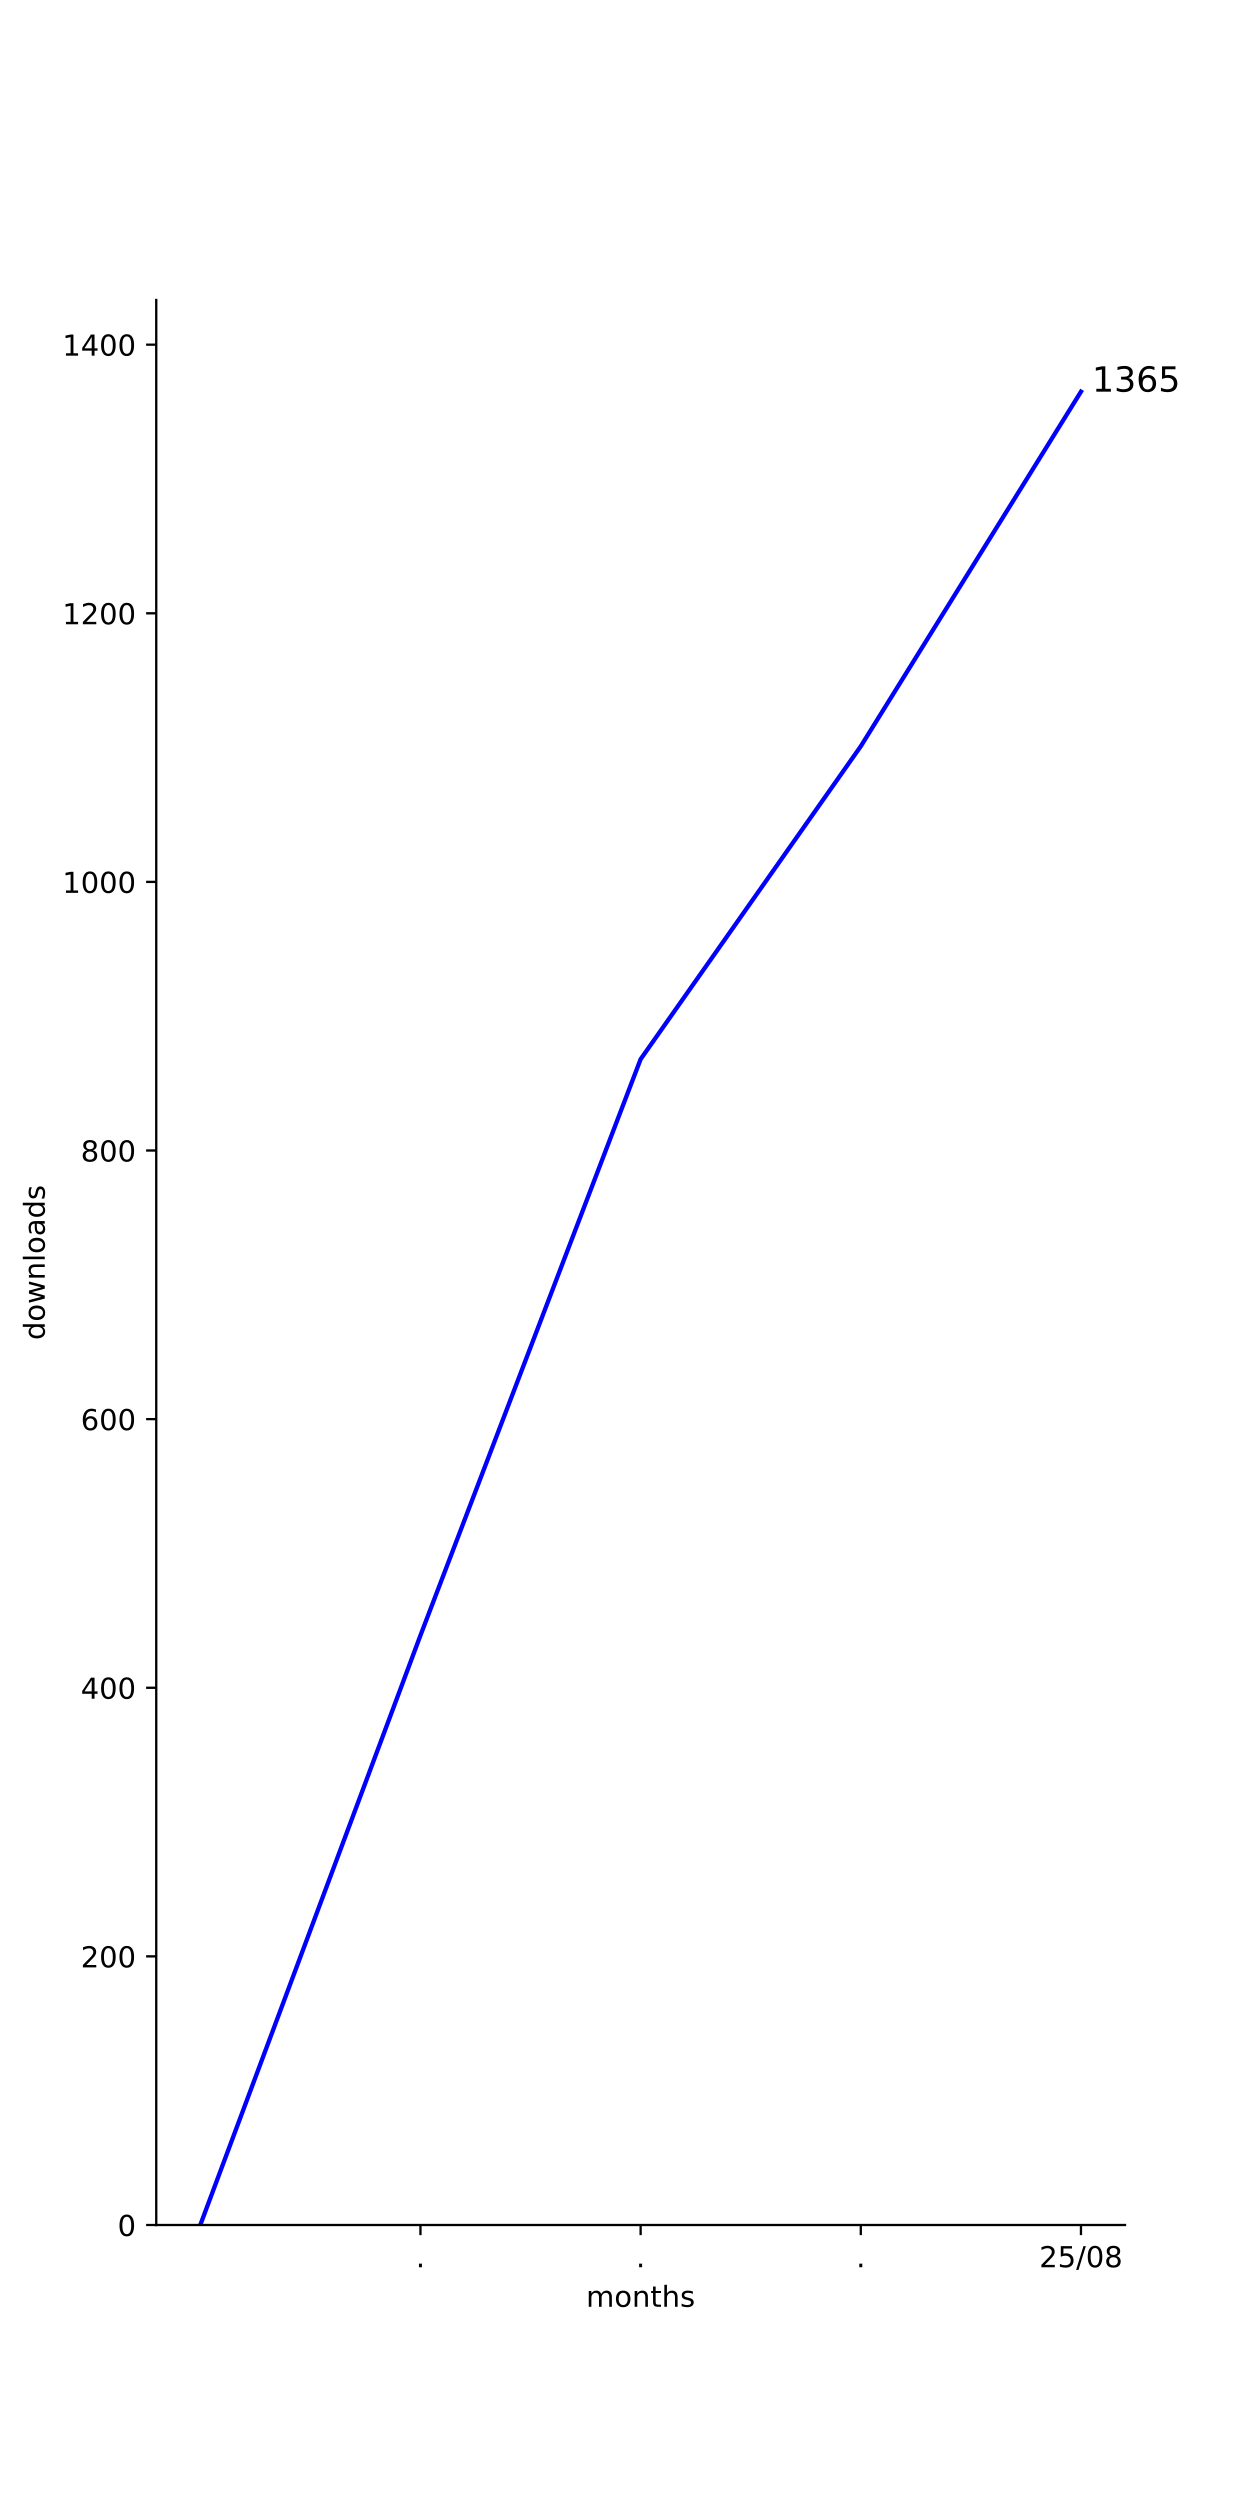
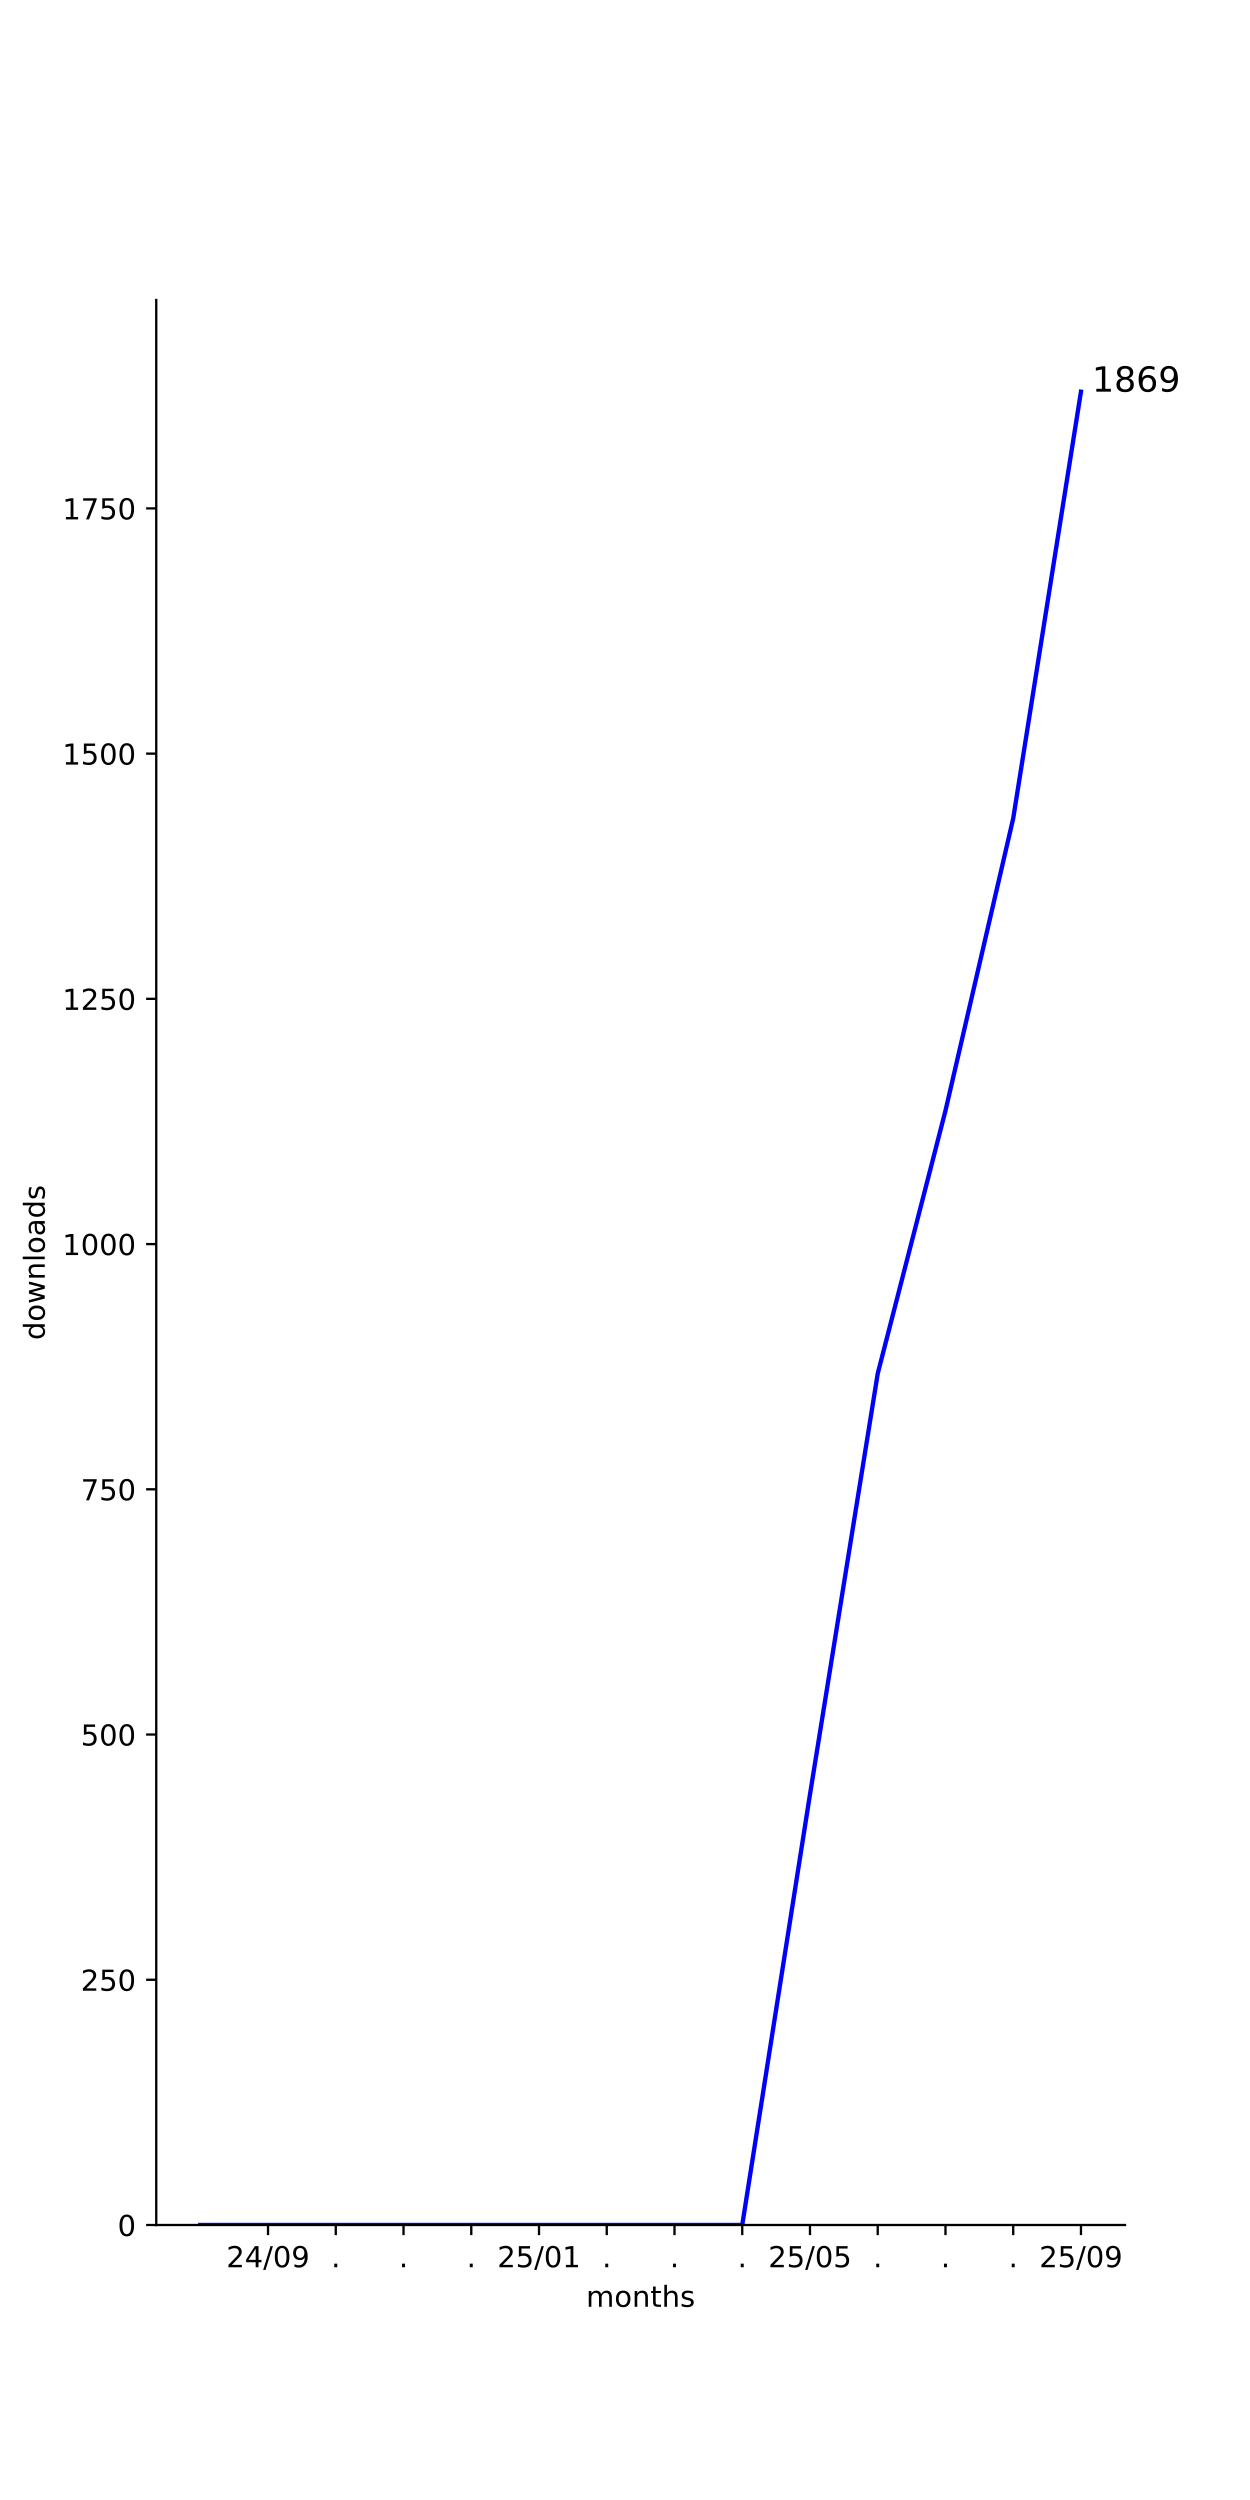
<svg xmlns="http://www.w3.org/2000/svg" xmlns:xlink="http://www.w3.org/1999/xlink" width="432pt" height="864pt" viewBox="0 0 432 864" version="1.1">
  <defs>
    <style type="text/css">*{stroke-linejoin: round; stroke-linecap: butt}</style>
  </defs>
  <g id="figure_1">
    <g id="patch_1">
      <path d="M 0 864  L 432 864  L 432 0  L 0 0  z " style="fill: #ffffff" />
    </g>
    <g id="axes_1">
      <g id="patch_2">
        <path d="M 54 768.96  L 388.8 768.96  L 388.8 103.68  L 54 103.68  z " style="fill: #ffffff" />
      </g>
      <g id="matplotlib.axis_1">
        <g id="xtick_1">
          <g id="line2d_1">
            <defs>
-               <path id="ma79032e130" d="M 0 0  L 0 3.5  " style="stroke: #000000; stroke-width: 0.8" />
+               <path id="md53229a384" d="M 0 0  L 0 3.5  " style="stroke: #000000; stroke-width: 0.8" />
            </defs>
            <g>
-               <use xlink:href="#ma79032e130" x="145.309" y="768.96" style="stroke: #000000; stroke-width: 0.8" />
+               <use xlink:href="#md53229a384" x="92.631" y="768.96" style="stroke: #000000; stroke-width: 0.8" />
            </g>
          </g>
          <g id="text_1">
-             <g transform="translate(143.72 783.5584) scale(0.1 -0.1)">
+             <g transform="translate(78.22139 783.5584) scale(0.1 -0.1)">
+               <defs>
+                 <path id="DejaVuSans-32" d="M 1228 531  L 3431 531  L 3431 0  L 469 0  L 469 531  Q 828 903 1448 1529  Q 2069 2156 2228 2338  Q 2531 2678 2651 2914  Q 2772 3150 2772 3378  Q 2772 3750 2511 3984  Q 2250 4219 1831 4219  Q 1534 4219 1204 4116  Q 875 4013 500 3803  L 500 4441  Q 881 4594 1212 4672  Q 1544 4750 1819 4750  Q 2544 4750 2975 4387  Q 3406 4025 3406 3419  Q 3406 3131 3298 2873  Q 3191 2616 2906 2266  Q 2828 2175 2409 1742  Q 1991 1309 1228 531  z " transform="scale(0.015625)" />
+                 <path id="DejaVuSans-34" d="M 2419 4116  L 825 1625  L 2419 1625  L 2419 4116  z M 2253 4666  L 3047 4666  L 3047 1625  L 3713 1625  L 3713 1100  L 3047 1100  L 3047 0  L 2419 0  L 2419 1100  L 313 1100  L 313 1709  L 2253 4666  z " transform="scale(0.015625)" />
+                 <path id="DejaVuSans-2f" d="M 1625 4666  L 2156 4666  L 531 -594  L 0 -594  L 1625 4666  z " transform="scale(0.015625)" />
+                 <path id="DejaVuSans-30" d="M 2034 4250  Q 1547 4250 1301 3770  Q 1056 3291 1056 2328  Q 1056 1369 1301 889  Q 1547 409 2034 409  Q 2525 409 2770 889  Q 3016 1369 3016 2328  Q 3016 3291 2770 3770  Q 2525 4250 2034 4250  z M 2034 4750  Q 2819 4750 3233 4129  Q 3647 3509 3647 2328  Q 3647 1150 3233 529  Q 2819 -91 2034 -91  Q 1250 -91 836 529  Q 422 1150 422 2328  Q 422 3509 836 4129  Q 1250 4750 2034 4750  z " transform="scale(0.015625)" />
+                 <path id="DejaVuSans-39" d="M 703 97  L 703 672  Q 941 559 1184 500  Q 1428 441 1663 441  Q 2288 441 2617 861  Q 2947 1281 2994 2138  Q 2813 1869 2534 1725  Q 2256 1581 1919 1581  Q 1219 1581 811 2004  Q 403 2428 403 3163  Q 403 3881 828 4315  Q 1253 4750 1959 4750  Q 2769 4750 3195 4129  Q 3622 3509 3622 2328  Q 3622 1225 3098 567  Q 2575 -91 1691 -91  Q 1453 -91 1209 -44  Q 966 3 703 97  z M 1959 2075  Q 2384 2075 2632 2365  Q 2881 2656 2881 3163  Q 2881 3666 2632 3958  Q 2384 4250 1959 4250  Q 1534 4250 1286 3958  Q 1038 3666 1038 3163  Q 1038 2656 1286 2365  Q 1534 2075 1959 2075  z " transform="scale(0.015625)" />
+               </defs>
+               <use xlink:href="#DejaVuSans-32" />
+               <use xlink:href="#DejaVuSans-34" x="63.623" />
+               <use xlink:href="#DejaVuSans-2f" x="127.246" />
+               <use xlink:href="#DejaVuSans-30" x="160.938" />
+               <use xlink:href="#DejaVuSans-39" x="224.561" />
+             </g>
+           </g>
+         </g>
+         <g id="xtick_2">
+           <g id="line2d_2">
+             <g>
+               <use xlink:href="#md53229a384" x="116.043" y="768.96" style="stroke: #000000; stroke-width: 0.8" />
+             </g>
+           </g>
+           <g id="text_2">
+             <g transform="translate(114.4543 783.5584) scale(0.1 -0.1)">
              <defs>
                <path id="DejaVuSans-2e" d="M 684 794  L 1344 794  L 1344 0  L 684 0  L 684 794  z " transform="scale(0.015625)" />
              </defs>
              <use xlink:href="#DejaVuSans-2e" />
            </g>
          </g>
        </g>
-         <g id="xtick_2">
-           <g id="line2d_2">
-             <g>
-               <use xlink:href="#ma79032e130" x="221.4" y="768.96" style="stroke: #000000; stroke-width: 0.8" />
-             </g>
-           </g>
-           <g id="text_2">
-             <g transform="translate(219.8109 783.5584) scale(0.1 -0.1)">
-               <use xlink:href="#DejaVuSans-2e" />
-             </g>
-           </g>
-         </g>
        <g id="xtick_3">
          <g id="line2d_3">
            <g>
-               <use xlink:href="#ma79032e130" x="297.491" y="768.96" style="stroke: #000000; stroke-width: 0.8" />
+               <use xlink:href="#md53229a384" x="139.456" y="768.96" style="stroke: #000000; stroke-width: 0.8" />
            </g>
          </g>
          <g id="text_3">
-             <g transform="translate(295.9018 783.5584) scale(0.1 -0.1)">
+             <g transform="translate(137.8669 783.5584) scale(0.1 -0.1)">
              <use xlink:href="#DejaVuSans-2e" />
            </g>
          </g>
        </g>
        <g id="xtick_4">
          <g id="line2d_4">
            <g>
-               <use xlink:href="#ma79032e130" x="373.582" y="768.96" style="stroke: #000000; stroke-width: 0.8" />
+               <use xlink:href="#md53229a384" x="162.869" y="768.96" style="stroke: #000000; stroke-width: 0.8" />
            </g>
          </g>
          <g id="text_4">
-             <g transform="translate(359.1724 783.5584) scale(0.1 -0.1)">
+             <g transform="translate(161.2795 783.5584) scale(0.1 -0.1)">
+               <use xlink:href="#DejaVuSans-2e" />
+             </g>
+           </g>
+         </g>
+         <g id="xtick_5">
+           <g id="line2d_5">
+             <g>
+               <use xlink:href="#md53229a384" x="186.281" y="768.96" style="stroke: #000000; stroke-width: 0.8" />
+             </g>
+           </g>
+           <g id="text_5">
+             <g transform="translate(171.8717 783.5584) scale(0.1 -0.1)">
              <defs>
-                 <path id="DejaVuSans-32" d="M 1228 531  L 3431 531  L 3431 0  L 469 0  L 469 531  Q 828 903 1448 1529  Q 2069 2156 2228 2338  Q 2531 2678 2651 2914  Q 2772 3150 2772 3378  Q 2772 3750 2511 3984  Q 2250 4219 1831 4219  Q 1534 4219 1204 4116  Q 875 4013 500 3803  L 500 4441  Q 881 4594 1212 4672  Q 1544 4750 1819 4750  Q 2544 4750 2975 4387  Q 3406 4025 3406 3419  Q 3406 3131 3298 2873  Q 3191 2616 2906 2266  Q 2828 2175 2409 1742  Q 1991 1309 1228 531  z " transform="scale(0.015625)" />
                <path id="DejaVuSans-35" d="M 691 4666  L 3169 4666  L 3169 4134  L 1269 4134  L 1269 2991  Q 1406 3038 1543 3061  Q 1681 3084 1819 3084  Q 2600 3084 3056 2656  Q 3513 2228 3513 1497  Q 3513 744 3044 326  Q 2575 -91 1722 -91  Q 1428 -91 1123 -41  Q 819 9 494 109  L 494 744  Q 775 591 1075 516  Q 1375 441 1709 441  Q 2250 441 2565 725  Q 2881 1009 2881 1497  Q 2881 1984 2565 2268  Q 2250 2553 1709 2553  Q 1456 2553 1204 2497  Q 953 2441 691 2322  L 691 4666  z " transform="scale(0.015625)" />
-                 <path id="DejaVuSans-2f" d="M 1625 4666  L 2156 4666  L 531 -594  L 0 -594  L 1625 4666  z " transform="scale(0.015625)" />
-                 <path id="DejaVuSans-30" d="M 2034 4250  Q 1547 4250 1301 3770  Q 1056 3291 1056 2328  Q 1056 1369 1301 889  Q 1547 409 2034 409  Q 2525 409 2770 889  Q 3016 1369 3016 2328  Q 3016 3291 2770 3770  Q 2525 4250 2034 4250  z M 2034 4750  Q 2819 4750 3233 4129  Q 3647 3509 3647 2328  Q 3647 1150 3233 529  Q 2819 -91 2034 -91  Q 1250 -91 836 529  Q 422 1150 422 2328  Q 422 3509 836 4129  Q 1250 4750 2034 4750  z " transform="scale(0.015625)" />
-                 <path id="DejaVuSans-38" d="M 2034 2216  Q 1584 2216 1326 1975  Q 1069 1734 1069 1313  Q 1069 891 1326 650  Q 1584 409 2034 409  Q 2484 409 2743 651  Q 3003 894 3003 1313  Q 3003 1734 2745 1975  Q 2488 2216 2034 2216  z M 1403 2484  Q 997 2584 770 2862  Q 544 3141 544 3541  Q 544 4100 942 4425  Q 1341 4750 2034 4750  Q 2731 4750 3128 4425  Q 3525 4100 3525 3541  Q 3525 3141 3298 2862  Q 3072 2584 2669 2484  Q 3125 2378 3379 2068  Q 3634 1759 3634 1313  Q 3634 634 3220 271  Q 2806 -91 2034 -91  Q 1263 -91 848 271  Q 434 634 434 1313  Q 434 1759 690 2068  Q 947 2378 1403 2484  z M 1172 3481  Q 1172 3119 1398 2916  Q 1625 2713 2034 2713  Q 2441 2713 2670 2916  Q 2900 3119 2900 3481  Q 2900 3844 2670 4047  Q 2441 4250 2034 4250  Q 1625 4250 1398 4047  Q 1172 3844 1172 3481  z " transform="scale(0.015625)" />
+                 <path id="DejaVuSans-31" d="M 794 531  L 1825 531  L 1825 4091  L 703 3866  L 703 4441  L 1819 4666  L 2450 4666  L 2450 531  L 3481 531  L 3481 0  L 794 0  L 794 531  z " transform="scale(0.015625)" />
              </defs>
              <use xlink:href="#DejaVuSans-32" />
              <use xlink:href="#DejaVuSans-35" x="63.623" />
              <use xlink:href="#DejaVuSans-2f" x="127.246" />
              <use xlink:href="#DejaVuSans-30" x="160.938" />
-               <use xlink:href="#DejaVuSans-38" x="224.561" />
-             </g>
-           </g>
-         </g>
-         <g id="text_5">
+               <use xlink:href="#DejaVuSans-31" x="224.561" />
+             </g>
+           </g>
+         </g>
+         <g id="xtick_6">
+           <g id="line2d_6">
+             <g>
+               <use xlink:href="#md53229a384" x="209.694" y="768.96" style="stroke: #000000; stroke-width: 0.8" />
+             </g>
+           </g>
+           <g id="text_6">
+             <g transform="translate(208.1046 783.5584) scale(0.1 -0.1)">
+               <use xlink:href="#DejaVuSans-2e" />
+             </g>
+           </g>
+         </g>
+         <g id="xtick_7">
+           <g id="line2d_7">
+             <g>
+               <use xlink:href="#md53229a384" x="233.106" y="768.96" style="stroke: #000000; stroke-width: 0.8" />
+             </g>
+           </g>
+           <g id="text_7">
+             <g transform="translate(231.5172 783.5584) scale(0.1 -0.1)">
+               <use xlink:href="#DejaVuSans-2e" />
+             </g>
+           </g>
+         </g>
+         <g id="xtick_8">
+           <g id="line2d_8">
+             <g>
+               <use xlink:href="#md53229a384" x="256.519" y="768.96" style="stroke: #000000; stroke-width: 0.8" />
+             </g>
+           </g>
+           <g id="text_8">
+             <g transform="translate(254.9298 783.5584) scale(0.1 -0.1)">
+               <use xlink:href="#DejaVuSans-2e" />
+             </g>
+           </g>
+         </g>
+         <g id="xtick_9">
+           <g id="line2d_9">
+             <g>
+               <use xlink:href="#md53229a384" x="279.931" y="768.96" style="stroke: #000000; stroke-width: 0.8" />
+             </g>
+           </g>
+           <g id="text_9">
+             <g transform="translate(265.5221 783.5584) scale(0.1 -0.1)">
+               <use xlink:href="#DejaVuSans-32" />
+               <use xlink:href="#DejaVuSans-35" x="63.623" />
+               <use xlink:href="#DejaVuSans-2f" x="127.246" />
+               <use xlink:href="#DejaVuSans-30" x="160.938" />
+               <use xlink:href="#DejaVuSans-35" x="224.561" />
+             </g>
+           </g>
+         </g>
+         <g id="xtick_10">
+           <g id="line2d_10">
+             <g>
+               <use xlink:href="#md53229a384" x="303.344" y="768.96" style="stroke: #000000; stroke-width: 0.8" />
+             </g>
+           </g>
+           <g id="text_10">
+             <g transform="translate(301.755 783.5584) scale(0.1 -0.1)">
+               <use xlink:href="#DejaVuSans-2e" />
+             </g>
+           </g>
+         </g>
+         <g id="xtick_11">
+           <g id="line2d_11">
+             <g>
+               <use xlink:href="#md53229a384" x="326.757" y="768.96" style="stroke: #000000; stroke-width: 0.8" />
+             </g>
+           </g>
+           <g id="text_11">
+             <g transform="translate(325.1676 783.5584) scale(0.1 -0.1)">
+               <use xlink:href="#DejaVuSans-2e" />
+             </g>
+           </g>
+         </g>
+         <g id="xtick_12">
+           <g id="line2d_12">
+             <g>
+               <use xlink:href="#md53229a384" x="350.169" y="768.96" style="stroke: #000000; stroke-width: 0.8" />
+             </g>
+           </g>
+           <g id="text_12">
+             <g transform="translate(348.5802 783.5584) scale(0.1 -0.1)">
+               <use xlink:href="#DejaVuSans-2e" />
+             </g>
+           </g>
+         </g>
+         <g id="xtick_13">
+           <g id="line2d_13">
+             <g>
+               <use xlink:href="#md53229a384" x="373.582" y="768.96" style="stroke: #000000; stroke-width: 0.8" />
+             </g>
+           </g>
+           <g id="text_13">
+             <g transform="translate(359.1724 783.5584) scale(0.1 -0.1)">
+               <use xlink:href="#DejaVuSans-32" />
+               <use xlink:href="#DejaVuSans-35" x="63.623" />
+               <use xlink:href="#DejaVuSans-2f" x="127.246" />
+               <use xlink:href="#DejaVuSans-30" x="160.938" />
+               <use xlink:href="#DejaVuSans-39" x="224.561" />
+             </g>
+           </g>
+         </g>
+         <g id="text_14">
          <g transform="translate(202.568 797.2366) scale(0.1 -0.1)">
            <defs>
              <path id="DejaVuSans-6d" d="M 3328 2828  Q 3544 3216 3844 3400  Q 4144 3584 4550 3584  Q 5097 3584 5394 3201  Q 5691 2819 5691 2113  L 5691 0  L 5113 0  L 5113 2094  Q 5113 2597 4934 2840  Q 4756 3084 4391 3084  Q 3944 3084 3684 2787  Q 3425 2491 3425 1978  L 3425 0  L 2847 0  L 2847 2094  Q 2847 2600 2669 2842  Q 2491 3084 2119 3084  Q 1678 3084 1418 2786  Q 1159 2488 1159 1978  L 1159 0  L 581 0  L 581 3500  L 1159 3500  L 1159 2956  Q 1356 3278 1631 3431  Q 1906 3584 2284 3584  Q 2666 3584 2933 3390  Q 3200 3197 3328 2828  z " transform="scale(0.015625)" />
              <path id="DejaVuSans-6f" d="M 1959 3097  Q 1497 3097 1228 2736  Q 959 2375 959 1747  Q 959 1119 1226 758  Q 1494 397 1959 397  Q 2419 397 2687 759  Q 2956 1122 2956 1747  Q 2956 2369 2687 2733  Q 2419 3097 1959 3097  z M 1959 3584  Q 2709 3584 3137 3096  Q 3566 2609 3566 1747  Q 3566 888 3137 398  Q 2709 -91 1959 -91  Q 1206 -91 779 398  Q 353 888 353 1747  Q 353 2609 779 3096  Q 1206 3584 1959 3584  z " transform="scale(0.015625)" />
              <path id="DejaVuSans-6e" d="M 3513 2113  L 3513 0  L 2938 0  L 2938 2094  Q 2938 2591 2744 2837  Q 2550 3084 2163 3084  Q 1697 3084 1428 2787  Q 1159 2491 1159 1978  L 1159 0  L 581 0  L 581 3500  L 1159 3500  L 1159 2956  Q 1366 3272 1645 3428  Q 1925 3584 2291 3584  Q 2894 3584 3203 3211  Q 3513 2838 3513 2113  z " transform="scale(0.015625)" />
              <path id="DejaVuSans-74" d="M 1172 4494  L 1172 3500  L 2356 3500  L 2356 3053  L 1172 3053  L 1172 1153  Q 1172 725 1289 603  Q 1406 481 1766 481  L 2356 481  L 2356 0  L 1766 0  Q 1100 0 847 248  Q 594 497 594 1153  L 594 3053  L 172 3053  L 172 3500  L 594 3500  L 594 4494  L 1172 4494  z " transform="scale(0.015625)" />
              <path id="DejaVuSans-68" d="M 3513 2113  L 3513 0  L 2938 0  L 2938 2094  Q 2938 2591 2744 2837  Q 2550 3084 2163 3084  Q 1697 3084 1428 2787  Q 1159 2491 1159 1978  L 1159 0  L 581 0  L 581 4863  L 1159 4863  L 1159 2956  Q 1366 3272 1645 3428  Q 1925 3584 2291 3584  Q 2894 3584 3203 3211  Q 3513 2838 3513 2113  z " transform="scale(0.015625)" />
              <path id="DejaVuSans-73" d="M 2834 3397  L 2834 2853  Q 2591 2978 2328 3040  Q 2066 3103 1784 3103  Q 1356 3103 1142 2972  Q 928 2841 928 2578  Q 928 2378 1081 2264  Q 1234 2150 1697 2047  L 1894 2003  Q 2506 1872 2764 1633  Q 3022 1394 3022 966  Q 3022 478 2636 193  Q 2250 -91 1575 -91  Q 1294 -91 989 -36  Q 684 19 347 128  L 347 722  Q 666 556 975 473  Q 1284 391 1588 391  Q 1994 391 2212 530  Q 2431 669 2431 922  Q 2431 1156 2273 1281  Q 2116 1406 1581 1522  L 1381 1569  Q 847 1681 609 1914  Q 372 2147 372 2553  Q 372 3047 722 3315  Q 1072 3584 1716 3584  Q 2034 3584 2315 3537  Q 2597 3491 2834 3397  z " transform="scale(0.015625)" />
            </defs>
            <use xlink:href="#DejaVuSans-6d" />
            <use xlink:href="#DejaVuSans-6f" x="97.412" />
            <use xlink:href="#DejaVuSans-6e" x="158.594" />
            <use xlink:href="#DejaVuSans-74" x="221.973" />
            <use xlink:href="#DejaVuSans-68" x="261.182" />
            <use xlink:href="#DejaVuSans-73" x="324.561" />
          </g>
        </g>
      </g>
      <g id="matplotlib.axis_2">
        <g id="ytick_1">
-           <g id="line2d_5">
+           <g id="line2d_14">
            <defs>
-               <path id="m1987f2ae46" d="M 0 0  L -3.5 0  " style="stroke: #000000; stroke-width: 0.8" />
+               <path id="m678eb334f0" d="M 0 0  L -3.5 0  " style="stroke: #000000; stroke-width: 0.8" />
            </defs>
            <g>
-               <use xlink:href="#m1987f2ae46" x="54" y="768.96" style="stroke: #000000; stroke-width: 0.8" />
-             </g>
-           </g>
-           <g id="text_6">
+               <use xlink:href="#m678eb334f0" x="54" y="768.96" style="stroke: #000000; stroke-width: 0.8" />
+             </g>
+           </g>
+           <g id="text_15">
            <g transform="translate(40.6375 772.7592) scale(0.1 -0.1)">
              <use xlink:href="#DejaVuSans-30" />
            </g>
          </g>
        </g>
        <g id="ytick_2">
-           <g id="line2d_6">
-             <g>
-               <use xlink:href="#m1987f2ae46" x="54" y="676.125" style="stroke: #000000; stroke-width: 0.8" />
-             </g>
-           </g>
-           <g id="text_7">
-             <g transform="translate(27.9125 679.9241) scale(0.1 -0.1)">
-               <use xlink:href="#DejaVuSans-32" />
+           <g id="line2d_15">
+             <g>
+               <use xlink:href="#m678eb334f0" x="54" y="684.209" style="stroke: #000000; stroke-width: 0.8" />
+             </g>
+           </g>
+           <g id="text_16">
+             <g transform="translate(27.9125 688.008) scale(0.1 -0.1)">
+               <use xlink:href="#DejaVuSans-32" />
+               <use xlink:href="#DejaVuSans-35" x="63.623" />
+               <use xlink:href="#DejaVuSans-30" x="127.246" />
+             </g>
+           </g>
+         </g>
+         <g id="ytick_3">
+           <g id="line2d_16">
+             <g>
+               <use xlink:href="#m678eb334f0" x="54" y="599.458" style="stroke: #000000; stroke-width: 0.8" />
+             </g>
+           </g>
+           <g id="text_17">
+             <g transform="translate(27.9125 603.2568) scale(0.1 -0.1)">
+               <use xlink:href="#DejaVuSans-35" />
              <use xlink:href="#DejaVuSans-30" x="63.623" />
              <use xlink:href="#DejaVuSans-30" x="127.246" />
            </g>
          </g>
        </g>
-         <g id="ytick_3">
-           <g id="line2d_7">
-             <g>
-               <use xlink:href="#m1987f2ae46" x="54" y="583.29" style="stroke: #000000; stroke-width: 0.8" />
-             </g>
-           </g>
-           <g id="text_8">
-             <g transform="translate(27.9125 587.0889) scale(0.1 -0.1)">
+         <g id="ytick_4">
+           <g id="line2d_17">
+             <g>
+               <use xlink:href="#m678eb334f0" x="54" y="514.706" style="stroke: #000000; stroke-width: 0.8" />
+             </g>
+           </g>
+           <g id="text_18">
+             <g transform="translate(27.9125 518.5056) scale(0.1 -0.1)">
              <defs>
-                 <path id="DejaVuSans-34" d="M 2419 4116  L 825 1625  L 2419 1625  L 2419 4116  z M 2253 4666  L 3047 4666  L 3047 1625  L 3713 1625  L 3713 1100  L 3047 1100  L 3047 0  L 2419 0  L 2419 1100  L 313 1100  L 313 1709  L 2253 4666  z " transform="scale(0.015625)" />
+                 <path id="DejaVuSans-37" d="M 525 4666  L 3525 4666  L 3525 4397  L 1831 0  L 1172 0  L 2766 4134  L 525 4134  L 525 4666  z " transform="scale(0.015625)" />
              </defs>
-               <use xlink:href="#DejaVuSans-34" />
-               <use xlink:href="#DejaVuSans-30" x="63.623" />
-               <use xlink:href="#DejaVuSans-30" x="127.246" />
-             </g>
-           </g>
-         </g>
-         <g id="ytick_4">
-           <g id="line2d_8">
-             <g>
-               <use xlink:href="#m1987f2ae46" x="54" y="490.455" style="stroke: #000000; stroke-width: 0.8" />
-             </g>
-           </g>
-           <g id="text_9">
-             <g transform="translate(27.9125 494.2537) scale(0.1 -0.1)">
-               <defs>
-                 <path id="DejaVuSans-36" d="M 2113 2584  Q 1688 2584 1439 2293  Q 1191 2003 1191 1497  Q 1191 994 1439 701  Q 1688 409 2113 409  Q 2538 409 2786 701  Q 3034 994 3034 1497  Q 3034 2003 2786 2293  Q 2538 2584 2113 2584  z M 3366 4563  L 3366 3988  Q 3128 4100 2886 4159  Q 2644 4219 2406 4219  Q 1781 4219 1451 3797  Q 1122 3375 1075 2522  Q 1259 2794 1537 2939  Q 1816 3084 2150 3084  Q 2853 3084 3261 2657  Q 3669 2231 3669 1497  Q 3669 778 3244 343  Q 2819 -91 2113 -91  Q 1303 -91 875 529  Q 447 1150 447 2328  Q 447 3434 972 4092  Q 1497 4750 2381 4750  Q 2619 4750 2861 4703  Q 3103 4656 3366 4563  z " transform="scale(0.015625)" />
-               </defs>
-               <use xlink:href="#DejaVuSans-36" />
-               <use xlink:href="#DejaVuSans-30" x="63.623" />
+               <use xlink:href="#DejaVuSans-37" />
+               <use xlink:href="#DejaVuSans-35" x="63.623" />
              <use xlink:href="#DejaVuSans-30" x="127.246" />
            </g>
          </g>
        </g>
        <g id="ytick_5">
-           <g id="line2d_9">
-             <g>
-               <use xlink:href="#m1987f2ae46" x="54" y="397.619" style="stroke: #000000; stroke-width: 0.8" />
-             </g>
-           </g>
-           <g id="text_10">
-             <g transform="translate(27.9125 401.4186) scale(0.1 -0.1)">
-               <use xlink:href="#DejaVuSans-38" />
-               <use xlink:href="#DejaVuSans-30" x="63.623" />
-               <use xlink:href="#DejaVuSans-30" x="127.246" />
-             </g>
-           </g>
-         </g>
-         <g id="ytick_6">
-           <g id="line2d_10">
-             <g>
-               <use xlink:href="#m1987f2ae46" x="54" y="304.784" style="stroke: #000000; stroke-width: 0.8" />
-             </g>
-           </g>
-           <g id="text_11">
-             <g transform="translate(21.55 308.5834) scale(0.1 -0.1)">
-               <defs>
-                 <path id="DejaVuSans-31" d="M 794 531  L 1825 531  L 1825 4091  L 703 3866  L 703 4441  L 1819 4666  L 2450 4666  L 2450 531  L 3481 531  L 3481 0  L 794 0  L 794 531  z " transform="scale(0.015625)" />
-               </defs>
+           <g id="line2d_18">
+             <g>
+               <use xlink:href="#m678eb334f0" x="54" y="429.955" style="stroke: #000000; stroke-width: 0.8" />
+             </g>
+           </g>
+           <g id="text_19">
+             <g transform="translate(21.55 433.7544) scale(0.1 -0.1)">
              <use xlink:href="#DejaVuSans-31" />
              <use xlink:href="#DejaVuSans-30" x="63.623" />
              <use xlink:href="#DejaVuSans-30" x="127.246" />
              <use xlink:href="#DejaVuSans-30" x="190.869" />
            </g>
          </g>
        </g>
-         <g id="ytick_7">
-           <g id="line2d_11">
-             <g>
-               <use xlink:href="#m1987f2ae46" x="54" y="211.949" style="stroke: #000000; stroke-width: 0.8" />
-             </g>
-           </g>
-           <g id="text_12">
-             <g transform="translate(21.55 215.7482) scale(0.1 -0.1)">
+         <g id="ytick_6">
+           <g id="line2d_19">
+             <g>
+               <use xlink:href="#m678eb334f0" x="54" y="345.204" style="stroke: #000000; stroke-width: 0.8" />
+             </g>
+           </g>
+           <g id="text_20">
+             <g transform="translate(21.55 349.0032) scale(0.1 -0.1)">
              <use xlink:href="#DejaVuSans-31" />
              <use xlink:href="#DejaVuSans-32" x="63.623" />
-               <use xlink:href="#DejaVuSans-30" x="127.246" />
+               <use xlink:href="#DejaVuSans-35" x="127.246" />
              <use xlink:href="#DejaVuSans-30" x="190.869" />
            </g>
          </g>
        </g>
+         <g id="ytick_7">
+           <g id="line2d_20">
+             <g>
+               <use xlink:href="#m678eb334f0" x="54" y="260.453" style="stroke: #000000; stroke-width: 0.8" />
+             </g>
+           </g>
+           <g id="text_21">
+             <g transform="translate(21.55 264.252) scale(0.1 -0.1)">
+               <use xlink:href="#DejaVuSans-31" />
+               <use xlink:href="#DejaVuSans-35" x="63.623" />
+               <use xlink:href="#DejaVuSans-30" x="127.246" />
+               <use xlink:href="#DejaVuSans-30" x="190.869" />
+             </g>
+           </g>
+         </g>
        <g id="ytick_8">
-           <g id="line2d_12">
-             <g>
-               <use xlink:href="#m1987f2ae46" x="54" y="119.114" style="stroke: #000000; stroke-width: 0.8" />
-             </g>
-           </g>
-           <g id="text_13">
-             <g transform="translate(21.55 122.9131) scale(0.1 -0.1)">
+           <g id="line2d_21">
+             <g>
+               <use xlink:href="#m678eb334f0" x="54" y="175.702" style="stroke: #000000; stroke-width: 0.8" />
+             </g>
+           </g>
+           <g id="text_22">
+             <g transform="translate(21.55 179.5008) scale(0.1 -0.1)">
              <use xlink:href="#DejaVuSans-31" />
-               <use xlink:href="#DejaVuSans-34" x="63.623" />
-               <use xlink:href="#DejaVuSans-30" x="127.246" />
+               <use xlink:href="#DejaVuSans-37" x="63.623" />
+               <use xlink:href="#DejaVuSans-35" x="127.246" />
              <use xlink:href="#DejaVuSans-30" x="190.869" />
            </g>
          </g>
        </g>
-         <g id="text_14">
+         <g id="text_23">
          <g transform="translate(15.47031 463.1028) rotate(-90) scale(0.1 -0.1)">
            <defs>
              <path id="DejaVuSans-64" d="M 2906 2969  L 2906 4863  L 3481 4863  L 3481 0  L 2906 0  L 2906 525  Q 2725 213 2448 61  Q 2172 -91 1784 -91  Q 1150 -91 751 415  Q 353 922 353 1747  Q 353 2572 751 3078  Q 1150 3584 1784 3584  Q 2172 3584 2448 3432  Q 2725 3281 2906 2969  z M 947 1747  Q 947 1113 1208 752  Q 1469 391 1925 391  Q 2381 391 2643 752  Q 2906 1113 2906 1747  Q 2906 2381 2643 2742  Q 2381 3103 1925 3103  Q 1469 3103 1208 2742  Q 947 2381 947 1747  z " transform="scale(0.015625)" />
              <path id="DejaVuSans-77" d="M 269 3500  L 844 3500  L 1563 769  L 2278 3500  L 2956 3500  L 3675 769  L 4391 3500  L 4966 3500  L 4050 0  L 3372 0  L 2619 2869  L 1863 0  L 1184 0  L 269 3500  z " transform="scale(0.015625)" />
              <path id="DejaVuSans-6c" d="M 603 4863  L 1178 4863  L 1178 0  L 603 0  L 603 4863  z " transform="scale(0.015625)" />
              <path id="DejaVuSans-61" d="M 2194 1759  Q 1497 1759 1228 1600  Q 959 1441 959 1056  Q 959 750 1161 570  Q 1363 391 1709 391  Q 2188 391 2477 730  Q 2766 1069 2766 1631  L 2766 1759  L 2194 1759  z M 3341 1997  L 3341 0  L 2766 0  L 2766 531  Q 2569 213 2275 61  Q 1981 -91 1556 -91  Q 1019 -91 701 211  Q 384 513 384 1019  Q 384 1609 779 1909  Q 1175 2209 1959 2209  L 2766 2209  L 2766 2266  Q 2766 2663 2505 2880  Q 2244 3097 1772 3097  Q 1472 3097 1187 3025  Q 903 2953 641 2809  L 641 3341  Q 956 3463 1253 3523  Q 1550 3584 1831 3584  Q 2591 3584 2966 3190  Q 3341 2797 3341 1997  z " transform="scale(0.015625)" />
            </defs>
            <use xlink:href="#DejaVuSans-64" />
            <use xlink:href="#DejaVuSans-6f" x="63.477" />
            <use xlink:href="#DejaVuSans-77" x="124.658" />
            <use xlink:href="#DejaVuSans-6e" x="206.445" />
            <use xlink:href="#DejaVuSans-6c" x="269.824" />
            <use xlink:href="#DejaVuSans-6f" x="297.607" />
            <use xlink:href="#DejaVuSans-61" x="358.789" />
            <use xlink:href="#DejaVuSans-64" x="420.068" />
            <use xlink:href="#DejaVuSans-73" x="483.545" />
          </g>
        </g>
      </g>
-       <g id="line2d_13">
-         <path d="M 69.218 768.96  L 145.309 565.187  L 221.4 366.055  L 297.491 257.902  L 373.582 135.36  " clip-path="url(#p2d1484d8fe)" style="fill: none; stroke: #0000ff; stroke-width: 1.5; stroke-linecap: square" />
+       <g id="line2d_22">
+         <path d="M 69.218 768.96  L 92.631 768.96  L 116.043 768.96  L 139.456 768.96  L 162.869 768.96  L 186.281 768.96  L 209.694 768.96  L 233.106 768.96  L 256.519 768.96  L 279.931 620.137  L 303.344 474.704  L 326.757 383.851  L 350.169 282.827  L 373.582 135.36  " clip-path="url(#p0ed8c459ce)" style="fill: none; stroke: #0000ff; stroke-width: 1.5; stroke-linecap: square" />
      </g>
      <g id="patch_3">
        <path d="M 54 768.96  L 54 103.68  " style="fill: none; stroke: #000000; stroke-width: 0.8; stroke-linejoin: miter; stroke-linecap: square" />
      </g>
      <g id="patch_4">
        <path d="M 54 768.96  L 388.8 768.96  " style="fill: none; stroke: #000000; stroke-width: 0.8; stroke-linejoin: miter; stroke-linecap: square" />
      </g>
-       <g id="text_15">
+       <g id="text_24">
        <g transform="translate(373.5818 135.36) scale(0.12 -0.12)">
          <defs>
            <path id="DejaVuSans-20" transform="scale(0.015625)" />
-             <path id="DejaVuSans-33" d="M 2597 2516  Q 3050 2419 3304 2112  Q 3559 1806 3559 1356  Q 3559 666 3084 287  Q 2609 -91 1734 -91  Q 1441 -91 1130 -33  Q 819 25 488 141  L 488 750  Q 750 597 1062 519  Q 1375 441 1716 441  Q 2309 441 2620 675  Q 2931 909 2931 1356  Q 2931 1769 2642 2001  Q 2353 2234 1838 2234  L 1294 2234  L 1294 2753  L 1863 2753  Q 2328 2753 2575 2939  Q 2822 3125 2822 3475  Q 2822 3834 2567 4026  Q 2313 4219 1838 4219  Q 1578 4219 1281 4162  Q 984 4106 628 3988  L 628 4550  Q 988 4650 1302 4700  Q 1616 4750 1894 4750  Q 2613 4750 3031 4423  Q 3450 4097 3450 3541  Q 3450 3153 3228 2886  Q 3006 2619 2597 2516  z " transform="scale(0.015625)" />
+             <path id="DejaVuSans-38" d="M 2034 2216  Q 1584 2216 1326 1975  Q 1069 1734 1069 1313  Q 1069 891 1326 650  Q 1584 409 2034 409  Q 2484 409 2743 651  Q 3003 894 3003 1313  Q 3003 1734 2745 1975  Q 2488 2216 2034 2216  z M 1403 2484  Q 997 2584 770 2862  Q 544 3141 544 3541  Q 544 4100 942 4425  Q 1341 4750 2034 4750  Q 2731 4750 3128 4425  Q 3525 4100 3525 3541  Q 3525 3141 3298 2862  Q 3072 2584 2669 2484  Q 3125 2378 3379 2068  Q 3634 1759 3634 1313  Q 3634 634 3220 271  Q 2806 -91 2034 -91  Q 1263 -91 848 271  Q 434 634 434 1313  Q 434 1759 690 2068  Q 947 2378 1403 2484  z M 1172 3481  Q 1172 3119 1398 2916  Q 1625 2713 2034 2713  Q 2441 2713 2670 2916  Q 2900 3119 2900 3481  Q 2900 3844 2670 4047  Q 2441 4250 2034 4250  Q 1625 4250 1398 4047  Q 1172 3844 1172 3481  z " transform="scale(0.015625)" />
+             <path id="DejaVuSans-36" d="M 2113 2584  Q 1688 2584 1439 2293  Q 1191 2003 1191 1497  Q 1191 994 1439 701  Q 1688 409 2113 409  Q 2538 409 2786 701  Q 3034 994 3034 1497  Q 3034 2003 2786 2293  Q 2538 2584 2113 2584  z M 3366 4563  L 3366 3988  Q 3128 4100 2886 4159  Q 2644 4219 2406 4219  Q 1781 4219 1451 3797  Q 1122 3375 1075 2522  Q 1259 2794 1537 2939  Q 1816 3084 2150 3084  Q 2853 3084 3261 2657  Q 3669 2231 3669 1497  Q 3669 778 3244 343  Q 2819 -91 2113 -91  Q 1303 -91 875 529  Q 447 1150 447 2328  Q 447 3434 972 4092  Q 1497 4750 2381 4750  Q 2619 4750 2861 4703  Q 3103 4656 3366 4563  z " transform="scale(0.015625)" />
          </defs>
          <use xlink:href="#DejaVuSans-20" />
          <use xlink:href="#DejaVuSans-31" x="31.787" />
-           <use xlink:href="#DejaVuSans-33" x="95.41" />
+           <use xlink:href="#DejaVuSans-38" x="95.41" />
          <use xlink:href="#DejaVuSans-36" x="159.033" />
-           <use xlink:href="#DejaVuSans-35" x="222.656" />
+           <use xlink:href="#DejaVuSans-39" x="222.656" />
        </g>
      </g>
    </g>
  </g>
  <defs>
-     <clipPath id="p2d1484d8fe">
+     <clipPath id="p0ed8c459ce">
      <rect x="54" y="103.68" width="334.8" height="665.28" />
    </clipPath>
  </defs>
</svg>
